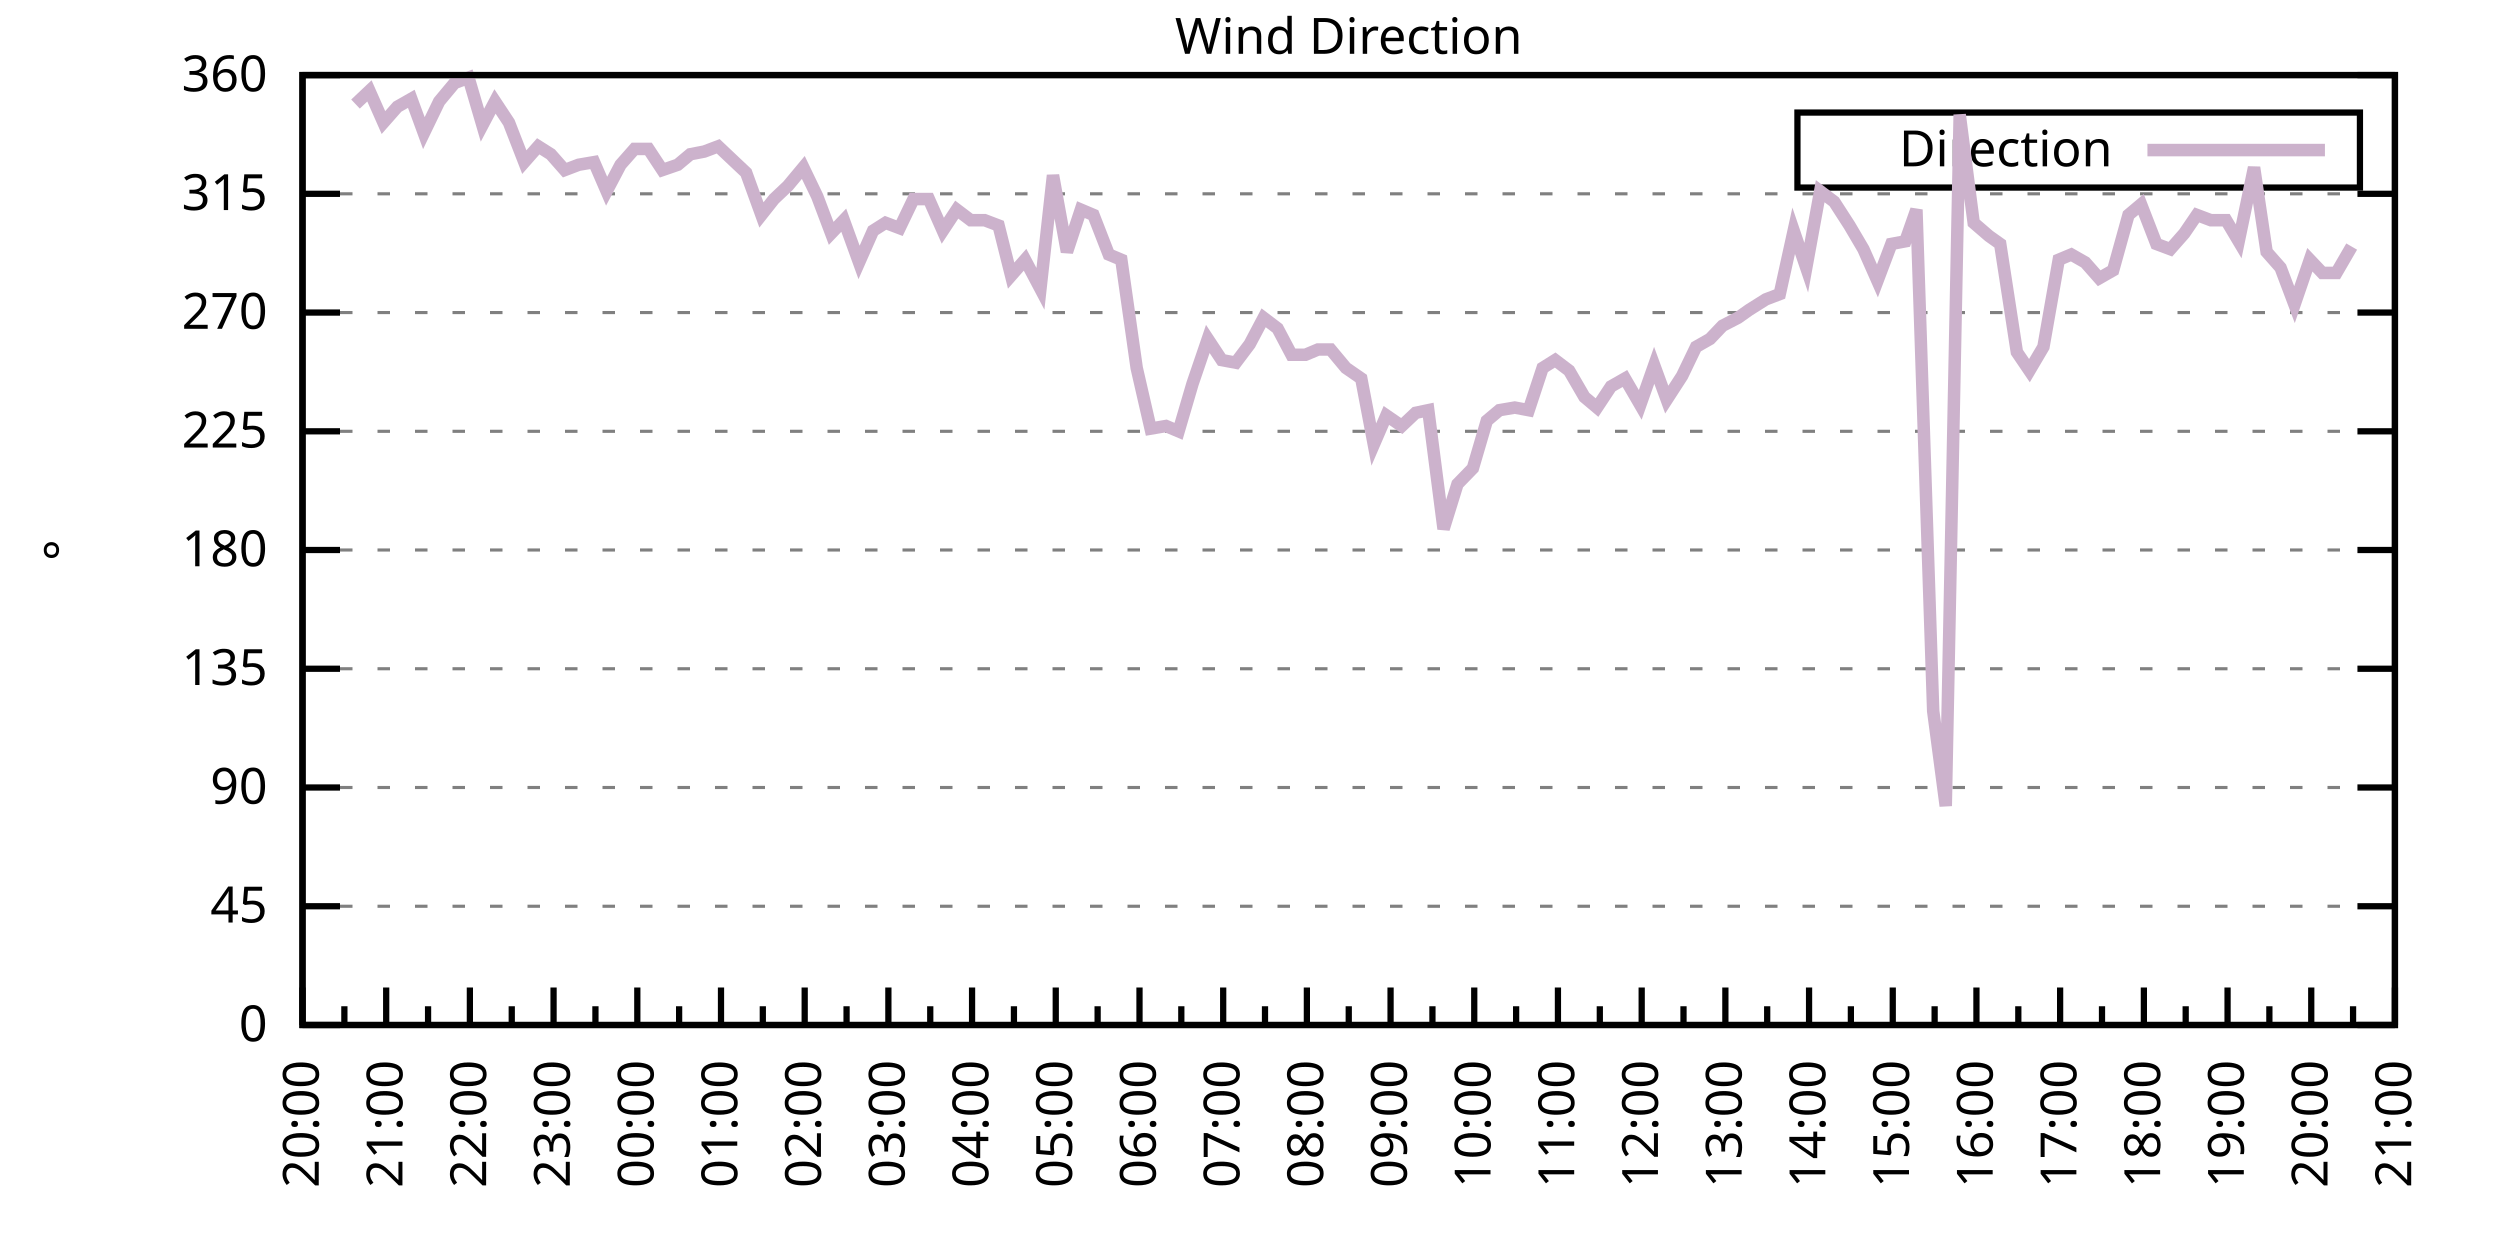
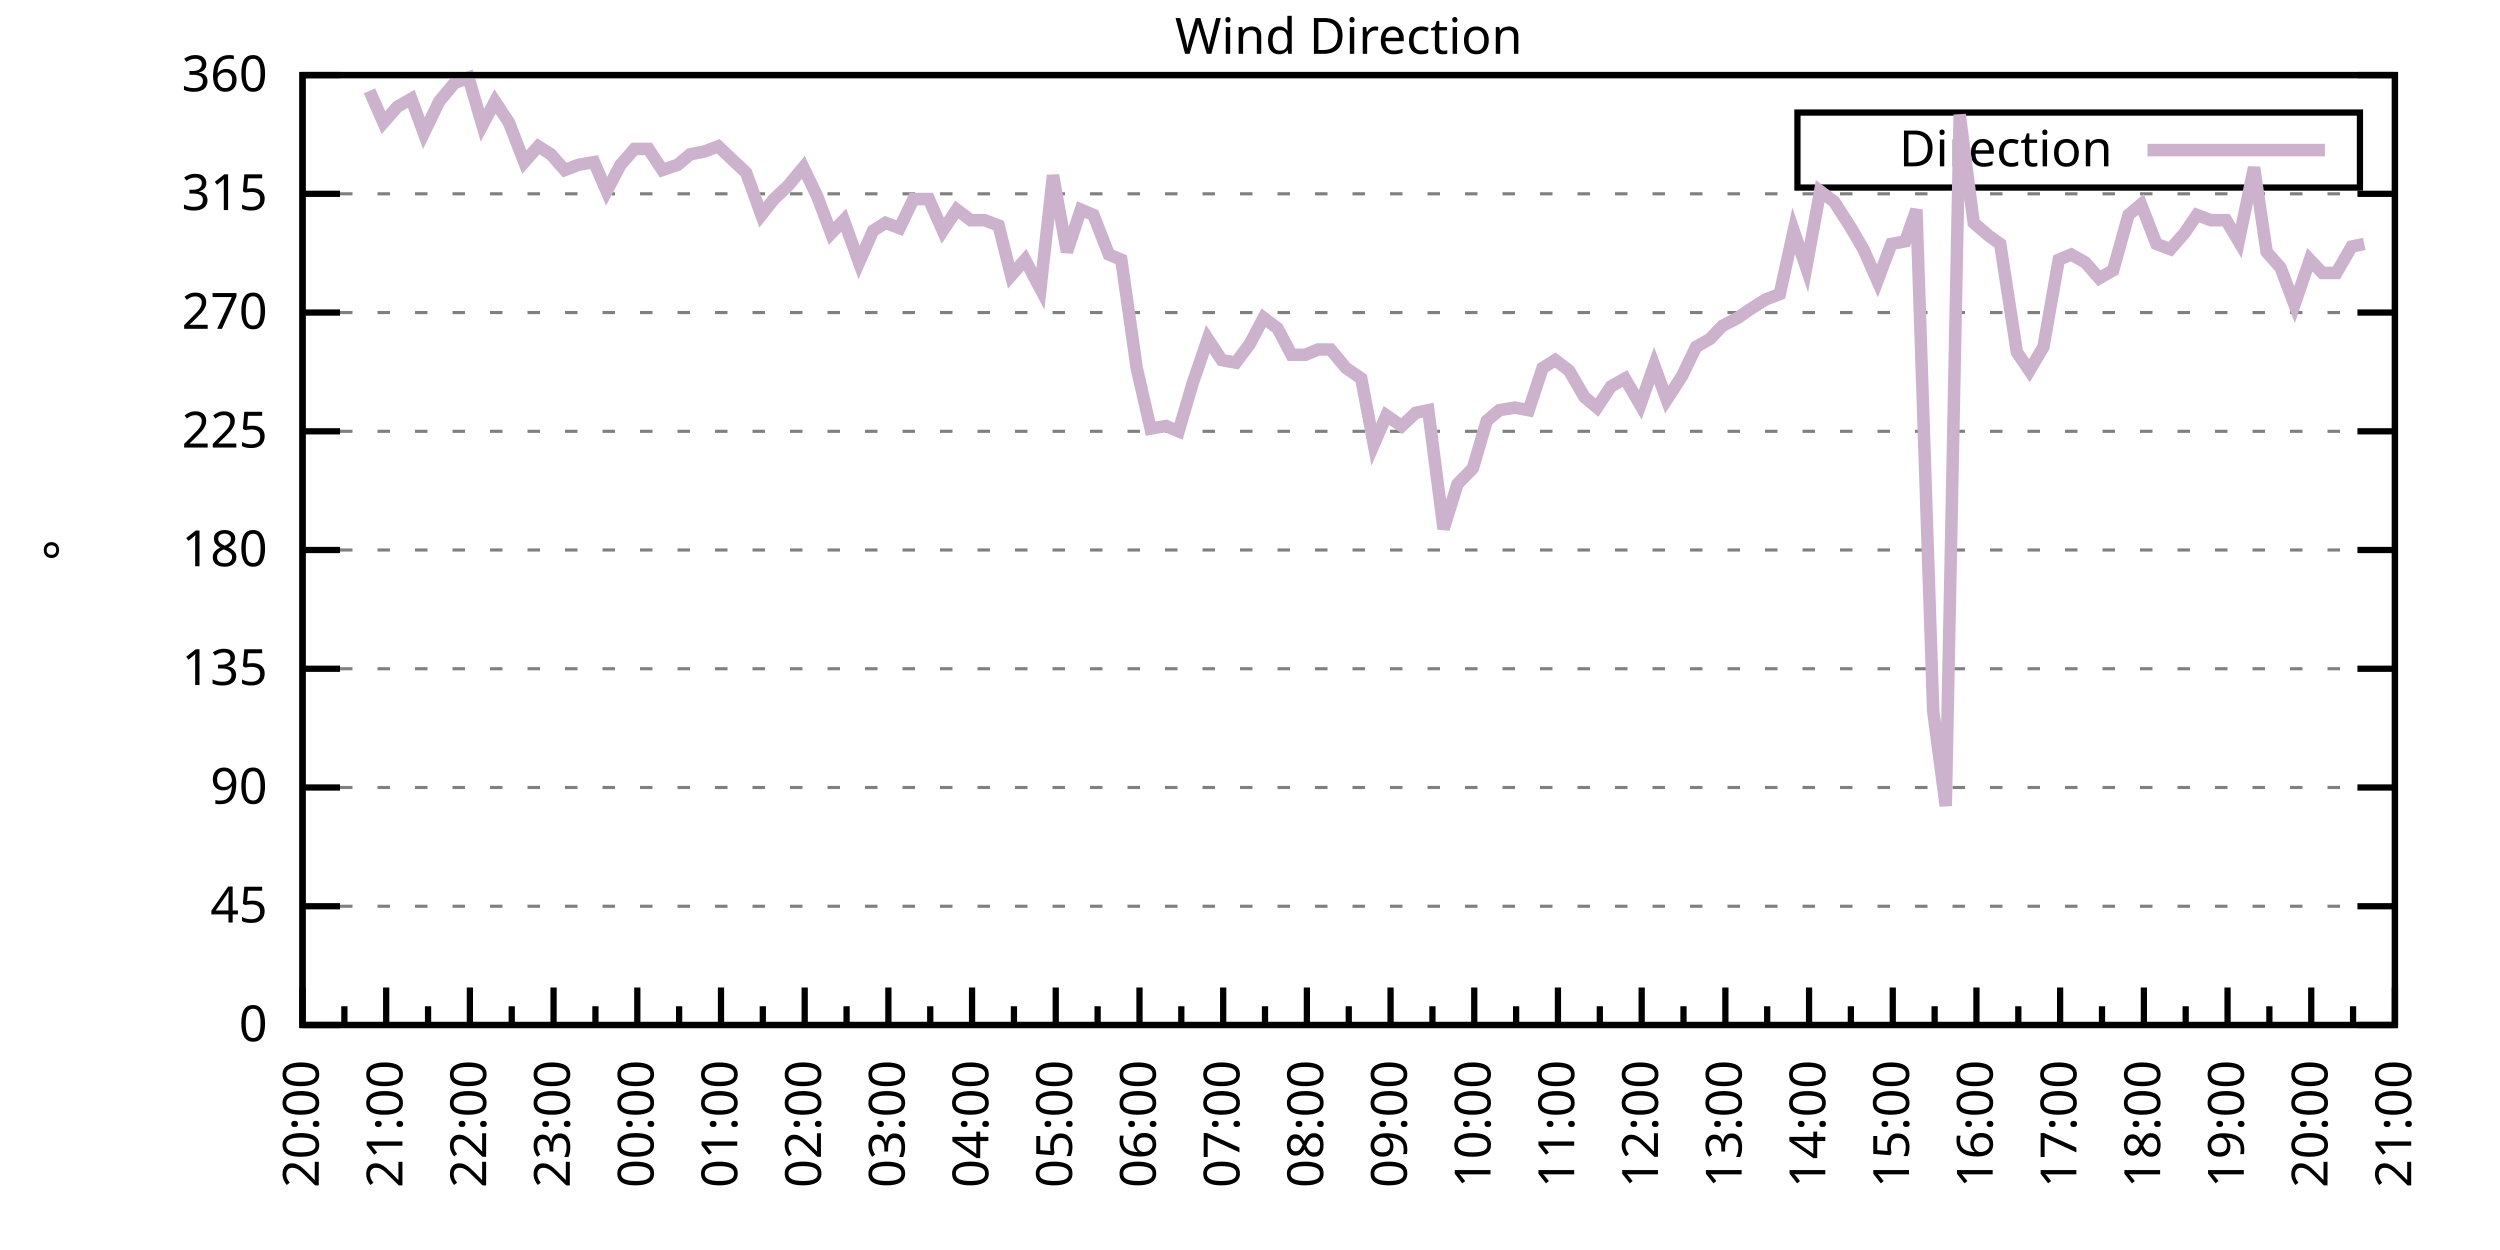
<svg xmlns="http://www.w3.org/2000/svg" xmlns:xlink="http://www.w3.org/1999/xlink" width="400" height="200" viewBox="0 0 400 200">
  <g id="gnuplot_canvas">
    <rect x="0" y="0" width="400" height="200" fill="none" />
    <defs>
      <circle id="gpDot" r="0.5" stroke-width="0.5" stroke="currentColor" />
      <path id="gpPt0" stroke-width="0.333" stroke="currentColor" d="M-1,0 h2 M0,-1 v2" />
      <path id="gpPt1" stroke-width="0.333" stroke="currentColor" d="M-1,-1 L1,1 M1,-1 L-1,1" />
      <path id="gpPt2" stroke-width="0.333" stroke="currentColor" d="M-1,0 L1,0 M0,-1 L0,1 M-1,-1 L1,1 M-1,1 L1,-1" />
      <rect id="gpPt3" stroke-width="0.333" stroke="currentColor" x="-1" y="-1" width="2" height="2" />
      <rect id="gpPt4" stroke-width="0.333" stroke="currentColor" fill="currentColor" x="-1" y="-1" width="2" height="2" />
      <circle id="gpPt5" stroke-width="0.333" stroke="currentColor" cx="0" cy="0" r="1" />
      <use xlink:href="#gpPt5" id="gpPt6" fill="currentColor" stroke="none" />
      <path id="gpPt7" stroke-width="0.333" stroke="currentColor" d="M0,-1.33 L-1.33,0.67 L1.33,0.67 z" />
      <use xlink:href="#gpPt7" id="gpPt8" fill="currentColor" stroke="none" />
      <use xlink:href="#gpPt7" id="gpPt9" stroke="currentColor" transform="rotate(180)" />
      <use xlink:href="#gpPt9" id="gpPt10" fill="currentColor" stroke="none" />
      <use xlink:href="#gpPt3" id="gpPt11" stroke="currentColor" transform="rotate(45)" />
      <use xlink:href="#gpPt11" id="gpPt12" fill="currentColor" stroke="none" />
      <path id="gpPt13" stroke-width="0.333" stroke="currentColor" d="M0,1.330 L1.265,0.411 L0.782,-1.067 L-0.782,-1.076 L-1.265,0.411 z" />
      <use xlink:href="#gpPt13" id="gpPt14" fill="currentColor" stroke="none" />
      <filter id="textbox" filterUnits="objectBoundingBox" x="0" y="0" height="1" width="1">
        <feFlood flood-color="white" flood-opacity="1" result="bgnd" />
        <feComposite in="SourceGraphic" in2="bgnd" operator="atop" />
      </filter>
      <filter id="greybox" filterUnits="objectBoundingBox" x="0" y="0" height="1" width="1">
        <feFlood flood-color="lightgrey" flood-opacity="1" result="grey" />
        <feComposite in="SourceGraphic" in2="grey" operator="atop" />
      </filter>
    </defs>
    <g fill="none" color="white" stroke="currentColor" stroke-width="1.00" stroke-linecap="butt" stroke-linejoin="miter">
</g>
    <g fill="none" color="black" stroke="currentColor" stroke-width="1.00" stroke-linecap="butt" stroke-linejoin="miter">
      <g stroke="none" shape-rendering="crispEdges">
        <polygon fill="rgb(255, 255, 255)" points="48.40,164.00 383.18,164.00 383.18,12.02 48.40,12.02 " />
      </g>
    </g>
    <g fill="none" color="black" stroke="currentColor" stroke-width="1.00" stroke-linecap="butt" stroke-linejoin="miter">
</g>
    <g fill="none" color="black" stroke="black" stroke-width="0.50" stroke-linecap="butt" stroke-linejoin="miter">
</g>
    <g fill="none" color="gray" stroke="currentColor" stroke-width="0.50" stroke-linecap="butt" stroke-linejoin="miter">
      <path stroke="gray" stroke-dasharray="2,4" class="gridline" d="M48.40,164.00 L383.19,164.00  " />
    </g>
    <g fill="none" color="gray" stroke="gray" stroke-width="1.00" stroke-linecap="butt" stroke-linejoin="miter">
</g>
    <g fill="none" color="black" stroke="currentColor" stroke-width="1.00" stroke-linecap="butt" stroke-linejoin="miter">
      <path stroke="black" d="M48.40,164.00 L54.40,164.00 M383.19,164.00 L377.19,164.00  " />
      <g transform="translate(42.80,166.60)" stroke="none" fill="black" font-family="Sans" font-size="8.00" text-anchor="end">
        <text>
          <tspan font-family="Sans"> 0</tspan>
        </text>
      </g>
    </g>
    <g fill="none" color="black" stroke="currentColor" stroke-width="1.00" stroke-linecap="butt" stroke-linejoin="miter">
</g>
    <g fill="none" color="black" stroke="black" stroke-width="0.50" stroke-linecap="butt" stroke-linejoin="miter">
</g>
    <g fill="none" color="gray" stroke="currentColor" stroke-width="0.50" stroke-linecap="butt" stroke-linejoin="miter">
      <path stroke="gray" stroke-dasharray="2,4" class="gridline" d="M48.40,145.00 L383.19,145.00  " />
    </g>
    <g fill="none" color="gray" stroke="gray" stroke-width="1.00" stroke-linecap="butt" stroke-linejoin="miter">
</g>
    <g fill="none" color="black" stroke="currentColor" stroke-width="1.00" stroke-linecap="butt" stroke-linejoin="miter">
      <path stroke="black" d="M48.40,145.00 L54.40,145.00 M383.19,145.00 L377.19,145.00  " />
      <g transform="translate(42.80,147.60)" stroke="none" fill="black" font-family="Sans" font-size="8.00" text-anchor="end">
        <text>
          <tspan font-family="Sans"> 45</tspan>
        </text>
      </g>
    </g>
    <g fill="none" color="black" stroke="currentColor" stroke-width="1.00" stroke-linecap="butt" stroke-linejoin="miter">
</g>
    <g fill="none" color="black" stroke="black" stroke-width="0.50" stroke-linecap="butt" stroke-linejoin="miter">
</g>
    <g fill="none" color="gray" stroke="currentColor" stroke-width="0.50" stroke-linecap="butt" stroke-linejoin="miter">
      <path stroke="gray" stroke-dasharray="2,4" class="gridline" d="M48.40,126.00 L383.19,126.00  " />
    </g>
    <g fill="none" color="gray" stroke="gray" stroke-width="1.00" stroke-linecap="butt" stroke-linejoin="miter">
</g>
    <g fill="none" color="black" stroke="currentColor" stroke-width="1.00" stroke-linecap="butt" stroke-linejoin="miter">
      <path stroke="black" d="M48.40,126.00 L54.40,126.00 M383.19,126.00 L377.19,126.00  " />
      <g transform="translate(42.80,128.60)" stroke="none" fill="black" font-family="Sans" font-size="8.00" text-anchor="end">
        <text>
          <tspan font-family="Sans"> 90</tspan>
        </text>
      </g>
    </g>
    <g fill="none" color="black" stroke="currentColor" stroke-width="1.00" stroke-linecap="butt" stroke-linejoin="miter">
</g>
    <g fill="none" color="black" stroke="black" stroke-width="0.50" stroke-linecap="butt" stroke-linejoin="miter">
</g>
    <g fill="none" color="gray" stroke="currentColor" stroke-width="0.50" stroke-linecap="butt" stroke-linejoin="miter">
      <path stroke="gray" stroke-dasharray="2,4" class="gridline" d="M48.40,107.00 L383.19,107.00  " />
    </g>
    <g fill="none" color="gray" stroke="gray" stroke-width="1.00" stroke-linecap="butt" stroke-linejoin="miter">
</g>
    <g fill="none" color="black" stroke="currentColor" stroke-width="1.00" stroke-linecap="butt" stroke-linejoin="miter">
      <path stroke="black" d="M48.40,107.00 L54.40,107.00 M383.19,107.00 L377.19,107.00  " />
      <g transform="translate(42.80,109.60)" stroke="none" fill="black" font-family="Sans" font-size="8.00" text-anchor="end">
        <text>
          <tspan font-family="Sans"> 135</tspan>
        </text>
      </g>
    </g>
    <g fill="none" color="black" stroke="currentColor" stroke-width="1.00" stroke-linecap="butt" stroke-linejoin="miter">
</g>
    <g fill="none" color="black" stroke="black" stroke-width="0.50" stroke-linecap="butt" stroke-linejoin="miter">
</g>
    <g fill="none" color="gray" stroke="currentColor" stroke-width="0.50" stroke-linecap="butt" stroke-linejoin="miter">
      <path stroke="gray" stroke-dasharray="2,4" class="gridline" d="M48.40,88.00 L383.19,88.00  " />
    </g>
    <g fill="none" color="gray" stroke="gray" stroke-width="1.00" stroke-linecap="butt" stroke-linejoin="miter">
</g>
    <g fill="none" color="black" stroke="currentColor" stroke-width="1.00" stroke-linecap="butt" stroke-linejoin="miter">
      <path stroke="black" d="M48.40,88.00 L54.40,88.00 M383.19,88.00 L377.19,88.00  " />
      <g transform="translate(42.80,90.60)" stroke="none" fill="black" font-family="Sans" font-size="8.00" text-anchor="end">
        <text>
          <tspan font-family="Sans"> 180</tspan>
        </text>
      </g>
    </g>
    <g fill="none" color="black" stroke="currentColor" stroke-width="1.00" stroke-linecap="butt" stroke-linejoin="miter">
</g>
    <g fill="none" color="black" stroke="black" stroke-width="0.50" stroke-linecap="butt" stroke-linejoin="miter">
</g>
    <g fill="none" color="gray" stroke="currentColor" stroke-width="0.50" stroke-linecap="butt" stroke-linejoin="miter">
      <path stroke="gray" stroke-dasharray="2,4" class="gridline" d="M48.40,69.01 L383.19,69.01  " />
    </g>
    <g fill="none" color="gray" stroke="gray" stroke-width="1.00" stroke-linecap="butt" stroke-linejoin="miter">
</g>
    <g fill="none" color="black" stroke="currentColor" stroke-width="1.00" stroke-linecap="butt" stroke-linejoin="miter">
      <path stroke="black" d="M48.40,69.01 L54.40,69.01 M383.19,69.01 L377.19,69.01  " />
      <g transform="translate(42.80,71.61)" stroke="none" fill="black" font-family="Sans" font-size="8.00" text-anchor="end">
        <text>
          <tspan font-family="Sans"> 225</tspan>
        </text>
      </g>
    </g>
    <g fill="none" color="black" stroke="currentColor" stroke-width="1.00" stroke-linecap="butt" stroke-linejoin="miter">
</g>
    <g fill="none" color="black" stroke="black" stroke-width="0.50" stroke-linecap="butt" stroke-linejoin="miter">
</g>
    <g fill="none" color="gray" stroke="currentColor" stroke-width="0.50" stroke-linecap="butt" stroke-linejoin="miter">
      <path stroke="gray" stroke-dasharray="2,4" class="gridline" d="M48.40,50.01 L383.19,50.01  " />
    </g>
    <g fill="none" color="gray" stroke="gray" stroke-width="1.00" stroke-linecap="butt" stroke-linejoin="miter">
</g>
    <g fill="none" color="black" stroke="currentColor" stroke-width="1.00" stroke-linecap="butt" stroke-linejoin="miter">
      <path stroke="black" d="M48.40,50.01 L54.40,50.01 M383.19,50.01 L377.19,50.01  " />
      <g transform="translate(42.80,52.61)" stroke="none" fill="black" font-family="Sans" font-size="8.00" text-anchor="end">
        <text>
          <tspan font-family="Sans"> 270</tspan>
        </text>
      </g>
    </g>
    <g fill="none" color="black" stroke="currentColor" stroke-width="1.00" stroke-linecap="butt" stroke-linejoin="miter">
</g>
    <g fill="none" color="black" stroke="black" stroke-width="0.50" stroke-linecap="butt" stroke-linejoin="miter">
</g>
    <g fill="none" color="gray" stroke="currentColor" stroke-width="0.50" stroke-linecap="butt" stroke-linejoin="miter">
      <path stroke="gray" stroke-dasharray="2,4" class="gridline" d="M48.40,31.01 L383.19,31.01  " />
    </g>
    <g fill="none" color="gray" stroke="gray" stroke-width="1.00" stroke-linecap="butt" stroke-linejoin="miter">
</g>
    <g fill="none" color="black" stroke="currentColor" stroke-width="1.00" stroke-linecap="butt" stroke-linejoin="miter">
      <path stroke="black" d="M48.40,31.01 L54.40,31.01 M383.19,31.01 L377.19,31.01  " />
      <g transform="translate(42.80,33.61)" stroke="none" fill="black" font-family="Sans" font-size="8.00" text-anchor="end">
        <text>
          <tspan font-family="Sans"> 315</tspan>
        </text>
      </g>
    </g>
    <g fill="none" color="black" stroke="currentColor" stroke-width="1.00" stroke-linecap="butt" stroke-linejoin="miter">
</g>
    <g fill="none" color="black" stroke="black" stroke-width="0.50" stroke-linecap="butt" stroke-linejoin="miter">
</g>
    <g fill="none" color="gray" stroke="currentColor" stroke-width="0.50" stroke-linecap="butt" stroke-linejoin="miter">
      <path stroke="gray" stroke-dasharray="2,4" class="gridline" d="M48.40,12.01 L383.19,12.01  " />
    </g>
    <g fill="none" color="gray" stroke="gray" stroke-width="1.00" stroke-linecap="butt" stroke-linejoin="miter">
</g>
    <g fill="none" color="black" stroke="currentColor" stroke-width="1.00" stroke-linecap="butt" stroke-linejoin="miter">
      <path stroke="black" d="M48.40,12.01 L54.40,12.01 M383.19,12.01 L377.19,12.01  " />
      <g transform="translate(42.80,14.61)" stroke="none" fill="black" font-family="Sans" font-size="8.00" text-anchor="end">
        <text>
          <tspan font-family="Sans"> 360</tspan>
        </text>
      </g>
    </g>
    <g fill="none" color="black" stroke="currentColor" stroke-width="1.00" stroke-linecap="butt" stroke-linejoin="miter">
      <path stroke="black" d="M48.40,164.00 L48.40,158.00  " />
      <g transform="translate(51.00,169.60) rotate(270)" stroke="none" fill="black" font-family="Sans" font-size="8.00" text-anchor="end">
        <text>
          <tspan font-family="Sans">20:00</tspan>
        </text>
      </g>
    </g>
    <g fill="none" color="black" stroke="currentColor" stroke-width="1.00" stroke-linecap="butt" stroke-linejoin="miter">
      <path stroke="black" d="M55.10,164.00 L55.10,161.00 M61.79,164.00 L61.79,158.00  " />
      <g transform="translate(64.39,169.60) rotate(270)" stroke="none" fill="black" font-family="Sans" font-size="8.00" text-anchor="end">
        <text>
          <tspan font-family="Sans">21:00</tspan>
        </text>
      </g>
    </g>
    <g fill="none" color="black" stroke="currentColor" stroke-width="1.00" stroke-linecap="butt" stroke-linejoin="miter">
      <path stroke="black" d="M68.49,164.00 L68.49,161.00 M75.18,164.00 L75.18,158.00  " />
      <g transform="translate(77.78,169.60) rotate(270)" stroke="none" fill="black" font-family="Sans" font-size="8.00" text-anchor="end">
        <text>
          <tspan font-family="Sans">22:00</tspan>
        </text>
      </g>
    </g>
    <g fill="none" color="black" stroke="currentColor" stroke-width="1.00" stroke-linecap="butt" stroke-linejoin="miter">
      <path stroke="black" d="M81.88,164.00 L81.88,161.00 M88.57,164.00 L88.57,158.00  " />
      <g transform="translate(91.17,169.60) rotate(270)" stroke="none" fill="black" font-family="Sans" font-size="8.00" text-anchor="end">
        <text>
          <tspan font-family="Sans">23:00</tspan>
        </text>
      </g>
    </g>
    <g fill="none" color="black" stroke="currentColor" stroke-width="1.00" stroke-linecap="butt" stroke-linejoin="miter">
      <path stroke="black" d="M95.27,164.00 L95.27,161.00 M101.97,164.00 L101.97,158.00  " />
      <g transform="translate(104.57,169.60) rotate(270)" stroke="none" fill="black" font-family="Sans" font-size="8.00" text-anchor="end">
        <text>
          <tspan font-family="Sans">00:00</tspan>
        </text>
      </g>
    </g>
    <g fill="none" color="black" stroke="currentColor" stroke-width="1.00" stroke-linecap="butt" stroke-linejoin="miter">
      <path stroke="black" d="M108.66,164.00 L108.66,161.00 M115.36,164.00 L115.36,158.00  " />
      <g transform="translate(117.96,169.60) rotate(270)" stroke="none" fill="black" font-family="Sans" font-size="8.00" text-anchor="end">
        <text>
          <tspan font-family="Sans">01:00</tspan>
        </text>
      </g>
    </g>
    <g fill="none" color="black" stroke="currentColor" stroke-width="1.00" stroke-linecap="butt" stroke-linejoin="miter">
      <path stroke="black" d="M122.05,164.00 L122.05,161.00 M128.75,164.00 L128.75,158.00  " />
      <g transform="translate(131.35,169.60) rotate(270)" stroke="none" fill="black" font-family="Sans" font-size="8.00" text-anchor="end">
        <text>
          <tspan font-family="Sans">02:00</tspan>
        </text>
      </g>
    </g>
    <g fill="none" color="black" stroke="currentColor" stroke-width="1.00" stroke-linecap="butt" stroke-linejoin="miter">
      <path stroke="black" d="M135.45,164.00 L135.45,161.00 M142.14,164.00 L142.14,158.00  " />
      <g transform="translate(144.74,169.60) rotate(270)" stroke="none" fill="black" font-family="Sans" font-size="8.00" text-anchor="end">
        <text>
          <tspan font-family="Sans">03:00</tspan>
        </text>
      </g>
    </g>
    <g fill="none" color="black" stroke="currentColor" stroke-width="1.00" stroke-linecap="butt" stroke-linejoin="miter">
      <path stroke="black" d="M148.84,164.00 L148.84,161.00 M155.53,164.00 L155.53,158.00  " />
      <g transform="translate(158.13,169.60) rotate(270)" stroke="none" fill="black" font-family="Sans" font-size="8.00" text-anchor="end">
        <text>
          <tspan font-family="Sans">04:00</tspan>
        </text>
      </g>
    </g>
    <g fill="none" color="black" stroke="currentColor" stroke-width="1.00" stroke-linecap="butt" stroke-linejoin="miter">
      <path stroke="black" d="M162.23,164.00 L162.23,161.00 M168.92,164.00 L168.92,158.00  " />
      <g transform="translate(171.52,169.60) rotate(270)" stroke="none" fill="black" font-family="Sans" font-size="8.00" text-anchor="end">
        <text>
          <tspan font-family="Sans">05:00</tspan>
        </text>
      </g>
    </g>
    <g fill="none" color="black" stroke="currentColor" stroke-width="1.00" stroke-linecap="butt" stroke-linejoin="miter">
      <path stroke="black" d="M175.62,164.00 L175.62,161.00 M182.32,164.00 L182.32,158.00  " />
      <g transform="translate(184.92,169.60) rotate(270)" stroke="none" fill="black" font-family="Sans" font-size="8.00" text-anchor="end">
        <text>
          <tspan font-family="Sans">06:00</tspan>
        </text>
      </g>
    </g>
    <g fill="none" color="black" stroke="currentColor" stroke-width="1.00" stroke-linecap="butt" stroke-linejoin="miter">
      <path stroke="black" d="M189.01,164.00 L189.01,161.00 M195.71,164.00 L195.71,158.00  " />
      <g transform="translate(198.31,169.60) rotate(270)" stroke="none" fill="black" font-family="Sans" font-size="8.00" text-anchor="end">
        <text>
          <tspan font-family="Sans">07:00</tspan>
        </text>
      </g>
    </g>
    <g fill="none" color="black" stroke="currentColor" stroke-width="1.00" stroke-linecap="butt" stroke-linejoin="miter">
      <path stroke="black" d="M202.40,164.00 L202.40,161.00 M209.10,164.00 L209.10,158.00  " />
      <g transform="translate(211.70,169.60) rotate(270)" stroke="none" fill="black" font-family="Sans" font-size="8.00" text-anchor="end">
        <text>
          <tspan font-family="Sans">08:00</tspan>
        </text>
      </g>
    </g>
    <g fill="none" color="black" stroke="currentColor" stroke-width="1.00" stroke-linecap="butt" stroke-linejoin="miter">
      <path stroke="black" d="M215.80,164.00 L215.80,161.00 M222.49,164.00 L222.49,158.00  " />
      <g transform="translate(225.09,169.60) rotate(270)" stroke="none" fill="black" font-family="Sans" font-size="8.00" text-anchor="end">
        <text>
          <tspan font-family="Sans">09:00</tspan>
        </text>
      </g>
    </g>
    <g fill="none" color="black" stroke="currentColor" stroke-width="1.00" stroke-linecap="butt" stroke-linejoin="miter">
      <path stroke="black" d="M229.19,164.00 L229.19,161.00 M235.88,164.00 L235.88,158.00  " />
      <g transform="translate(238.48,169.60) rotate(270)" stroke="none" fill="black" font-family="Sans" font-size="8.00" text-anchor="end">
        <text>
          <tspan font-family="Sans">10:00</tspan>
        </text>
      </g>
    </g>
    <g fill="none" color="black" stroke="currentColor" stroke-width="1.00" stroke-linecap="butt" stroke-linejoin="miter">
      <path stroke="black" d="M242.58,164.00 L242.58,161.00 M249.27,164.00 L249.27,158.00  " />
      <g transform="translate(251.87,169.60) rotate(270)" stroke="none" fill="black" font-family="Sans" font-size="8.00" text-anchor="end">
        <text>
          <tspan font-family="Sans">11:00</tspan>
        </text>
      </g>
    </g>
    <g fill="none" color="black" stroke="currentColor" stroke-width="1.00" stroke-linecap="butt" stroke-linejoin="miter">
      <path stroke="black" d="M255.97,164.00 L255.97,161.00 M262.67,164.00 L262.67,158.00  " />
      <g transform="translate(265.27,169.60) rotate(270)" stroke="none" fill="black" font-family="Sans" font-size="8.00" text-anchor="end">
        <text>
          <tspan font-family="Sans">12:00</tspan>
        </text>
      </g>
    </g>
    <g fill="none" color="black" stroke="currentColor" stroke-width="1.00" stroke-linecap="butt" stroke-linejoin="miter">
      <path stroke="black" d="M269.36,164.00 L269.36,161.00 M276.06,164.00 L276.06,158.00  " />
      <g transform="translate(278.66,169.60) rotate(270)" stroke="none" fill="black" font-family="Sans" font-size="8.00" text-anchor="end">
        <text>
          <tspan font-family="Sans">13:00</tspan>
        </text>
      </g>
    </g>
    <g fill="none" color="black" stroke="currentColor" stroke-width="1.00" stroke-linecap="butt" stroke-linejoin="miter">
      <path stroke="black" d="M282.75,164.00 L282.75,161.00 M289.45,164.00 L289.45,158.00  " />
      <g transform="translate(292.05,169.60) rotate(270)" stroke="none" fill="black" font-family="Sans" font-size="8.00" text-anchor="end">
        <text>
          <tspan font-family="Sans">14:00</tspan>
        </text>
      </g>
    </g>
    <g fill="none" color="black" stroke="currentColor" stroke-width="1.00" stroke-linecap="butt" stroke-linejoin="miter">
      <path stroke="black" d="M296.14,164.00 L296.14,161.00 M302.84,164.00 L302.84,158.00  " />
      <g transform="translate(305.44,169.60) rotate(270)" stroke="none" fill="black" font-family="Sans" font-size="8.00" text-anchor="end">
        <text>
          <tspan font-family="Sans">15:00</tspan>
        </text>
      </g>
    </g>
    <g fill="none" color="black" stroke="currentColor" stroke-width="1.00" stroke-linecap="butt" stroke-linejoin="miter">
      <path stroke="black" d="M309.54,164.00 L309.54,161.00 M316.23,164.00 L316.23,158.00  " />
      <g transform="translate(318.83,169.60) rotate(270)" stroke="none" fill="black" font-family="Sans" font-size="8.00" text-anchor="end">
        <text>
          <tspan font-family="Sans">16:00</tspan>
        </text>
      </g>
    </g>
    <g fill="none" color="black" stroke="currentColor" stroke-width="1.00" stroke-linecap="butt" stroke-linejoin="miter">
      <path stroke="black" d="M322.93,164.00 L322.93,161.00 M329.62,164.00 L329.62,158.00  " />
      <g transform="translate(332.22,169.60) rotate(270)" stroke="none" fill="black" font-family="Sans" font-size="8.00" text-anchor="end">
        <text>
          <tspan font-family="Sans">17:00</tspan>
        </text>
      </g>
    </g>
    <g fill="none" color="black" stroke="currentColor" stroke-width="1.00" stroke-linecap="butt" stroke-linejoin="miter">
      <path stroke="black" d="M336.32,164.00 L336.32,161.00 M343.02,164.00 L343.02,158.00  " />
      <g transform="translate(345.62,169.60) rotate(270)" stroke="none" fill="black" font-family="Sans" font-size="8.00" text-anchor="end">
        <text>
          <tspan font-family="Sans">18:00</tspan>
        </text>
      </g>
    </g>
    <g fill="none" color="black" stroke="currentColor" stroke-width="1.00" stroke-linecap="butt" stroke-linejoin="miter">
      <path stroke="black" d="M349.71,164.00 L349.71,161.00 M356.41,164.00 L356.41,158.00  " />
      <g transform="translate(359.01,169.60) rotate(270)" stroke="none" fill="black" font-family="Sans" font-size="8.00" text-anchor="end">
        <text>
          <tspan font-family="Sans">19:00</tspan>
        </text>
      </g>
    </g>
    <g fill="none" color="black" stroke="currentColor" stroke-width="1.00" stroke-linecap="butt" stroke-linejoin="miter">
      <path stroke="black" d="M363.10,164.00 L363.10,161.00 M369.80,164.00 L369.80,158.00  " />
      <g transform="translate(372.40,169.60) rotate(270)" stroke="none" fill="black" font-family="Sans" font-size="8.00" text-anchor="end">
        <text>
          <tspan font-family="Sans">20:00</tspan>
        </text>
      </g>
    </g>
    <g fill="none" color="black" stroke="currentColor" stroke-width="1.00" stroke-linecap="butt" stroke-linejoin="miter">
      <path stroke="black" d="M376.49,164.00 L376.49,161.00 M383.19,164.00 L383.19,158.00  " />
      <g transform="translate(385.79,169.60) rotate(270)" stroke="none" fill="black" font-family="Sans" font-size="8.00" text-anchor="end">
        <text>
          <tspan font-family="Sans">21:00</tspan>
        </text>
      </g>
    </g>
    <g fill="none" color="black" stroke="currentColor" stroke-width="1.00" stroke-linecap="butt" stroke-linejoin="miter">
</g>
    <g fill="none" color="black" stroke="currentColor" stroke-width="1.00" stroke-linecap="butt" stroke-linejoin="miter">
      <path stroke="black" d="M48.40,12.01 L48.40,164.00 L383.19,164.00 L383.19,12.01 L48.40,12.01 Z  " />
    </g>
    <g fill="none" color="black" stroke="currentColor" stroke-width="1.00" stroke-linecap="butt" stroke-linejoin="miter">
      <g transform="translate(12.80,88.01) rotate(270)" stroke="none" fill="black" font-family="Sans" font-size="8.00" text-anchor="middle">
        <text>
          <tspan font-family="Sans">°</tspan>
        </text>
      </g>
    </g>
    <g fill="none" color="black" stroke="currentColor" stroke-width="1.00" stroke-linecap="butt" stroke-linejoin="miter">
</g>
    <g fill="none" color="black" stroke="currentColor" stroke-width="1.00" stroke-linecap="butt" stroke-linejoin="miter">
      <path stroke="black" d="M287.59,30.01 L287.59,18.01 L377.59,18.01 L377.59,30.01 L287.59,30.01 Z  " />
    </g>
    <g id="Wind_direction_plot_1">
      <g fill="none" color="white" stroke="black" stroke-width="2.00" stroke-linecap="butt" stroke-linejoin="miter">
</g>
      <g fill="none" color="black" stroke="currentColor" stroke-width="2.00" stroke-linecap="butt" stroke-linejoin="miter">
        <g transform="translate(337.99,26.61)" stroke="none" fill="black" font-family="Sans" font-size="8.00" text-anchor="end">
          <text>
            <tspan font-family="Sans">Direction</tspan>
          </text>
        </g>
      </g>
      <g fill="none" color="black" stroke="currentColor" stroke-width="2.00" stroke-linecap="butt" stroke-linejoin="miter">
-         <path stroke="rgb(204, 178, 204)" d="M343.59,24.01 L371.99,24.01 M56.88,16.65 L59.11,14.54 L61.35,19.61 L63.58,17.08 L65.81,15.81 L67.82,21.30   L70.27,16.23 L72.73,13.28 L74.96,12.43 L77.19,20.03 L79.20,16.23 L81.43,19.61 L83.89,25.94 L86.12,23.41   L88.13,24.68 L90.36,27.21 L92.59,26.36 L95.05,25.94 L97.06,30.59 L99.29,26.36 L101.52,23.83 L103.75,23.83   L105.98,27.21 L108.44,26.36 L110.45,24.68 L112.68,24.25 L114.91,23.41 L117.14,25.52 L119.38,27.63 L121.83,34.39   L123.84,31.85 L126.07,29.74 L128.53,26.79 L130.76,31.43 L132.99,37.34 L135.00,35.23 L137.45,41.99 L139.69,36.92   L141.69,35.65 L143.93,36.50 L146.16,31.85 L148.61,31.85 L150.85,36.92 L153.08,33.54 L155.31,35.23 L157.54,35.23   L159.77,36.08 L161.78,44.10 L164.01,41.56 L166.47,46.21 L168.48,28.05 L170.71,40.30 L172.94,33.54 L174.95,34.39   L177.41,40.72 L179.41,41.56 L181.87,58.87 L184.10,68.58 L186.56,68.16 L188.57,69.01 L190.80,61.41 L193.25,54.23   L195.48,57.61 L197.72,58.03 L199.95,55.07 L202.18,50.85 L204.41,52.54 L206.64,56.76 L208.88,56.76 L210.88,55.92   L212.89,55.92 L215.35,58.87 L217.80,60.56 L219.81,71.12 L221.82,66.47 L224.28,68.16 L226.51,66.05 L228.52,65.63   L230.97,84.63 L233.20,77.45 L235.66,74.92 L237.89,67.32 L239.90,65.63 L242.36,65.21 L244.59,65.63 L246.82,58.87   L248.83,57.61 L251.06,59.30 L253.51,63.52 L255.52,65.21 L257.76,61.83 L259.99,60.56 L262.44,64.78 L264.67,58.45   L266.68,63.94 L269.14,60.14 L271.37,55.50 L273.60,54.23 L275.61,52.12 L278.07,50.85 L279.85,49.59 L282.53,47.90   L284.76,47.05 L286.99,36.92 L289.00,42.83 L291.23,30.59 L293.47,32.28 L295.92,36.08 L298.15,39.87 L300.39,44.94   L302.62,39.03 L304.85,38.61 L306.63,33.54 L309.31,113.76 L311.32,128.96 L313.55,18.34 L315.79,35.65 L318.24,37.76   L320.03,39.03 L322.70,56.34 L324.71,59.30 L326.95,55.50 L329.40,41.56 L331.41,40.72 L333.64,41.99 L335.87,44.52   L338.10,43.25 L340.56,34.39 L342.57,32.70 L345.02,39.03 L347.26,39.87 L349.49,37.34 L351.50,34.39 L353.73,35.23   L356.18,35.23 L358.19,38.61 L360.65,26.79 L362.66,40.30 L364.89,42.83 L367.12,48.74 L369.58,41.56 L371.58,43.67   L373.82,43.67 L376.27,39.45  " />
+         <path stroke="rgb(204, 178, 204)" d="M343.59,24.01 L371.99,24.01 M59.11,14.54 L61.35,19.61 L63.58,17.08 L65.81,15.81 L67.82,21.30 L70.27,16.23   L72.73,13.28 L74.96,12.43 L77.19,20.03 L79.20,16.23 L81.43,19.61 L83.89,25.94 L86.12,23.41 L88.13,24.68   L90.36,27.21 L92.59,26.36 L95.05,25.94 L97.06,30.59 L99.29,26.36 L101.52,23.83 L103.75,23.83 L105.98,27.21   L108.44,26.36 L110.45,24.68 L112.68,24.25 L114.91,23.41 L117.14,25.52 L119.38,27.63 L121.83,34.39 L123.84,31.85   L126.07,29.74 L128.53,26.79 L130.76,31.43 L132.99,37.34 L135.00,35.23 L137.45,41.99 L139.69,36.92 L141.69,35.65   L143.93,36.50 L146.16,31.85 L148.61,31.85 L150.85,36.92 L153.08,33.54 L155.31,35.23 L157.54,35.23 L159.77,36.08   L161.78,44.10 L164.01,41.56 L166.47,46.21 L168.48,28.05 L170.71,40.30 L172.94,33.54 L174.95,34.39 L177.41,40.72   L179.41,41.56 L181.87,58.87 L184.10,68.58 L186.56,68.16 L188.57,69.01 L190.80,61.41 L193.25,54.23 L195.48,57.61   L197.72,58.03 L199.95,55.07 L202.18,50.85 L204.41,52.54 L206.64,56.76 L208.88,56.76 L210.88,55.92 L212.89,55.92   L215.35,58.87 L217.80,60.56 L219.81,71.12 L221.82,66.47 L224.28,68.16 L226.51,66.05 L228.52,65.63 L230.97,84.63   L233.20,77.45 L235.66,74.92 L237.89,67.32 L239.90,65.63 L242.36,65.21 L244.59,65.63 L246.82,58.87 L248.83,57.61   L251.06,59.30 L253.51,63.52 L255.52,65.21 L257.76,61.83 L259.99,60.56 L262.44,64.78 L264.67,58.45 L266.68,63.94   L269.14,60.14 L271.37,55.50 L273.60,54.23 L275.61,52.12 L278.07,50.85 L279.85,49.59 L282.53,47.90 L284.76,47.05   L286.99,36.92 L289.00,42.83 L291.23,30.59 L293.47,32.28 L295.92,36.08 L298.15,39.87 L300.39,44.94 L302.62,39.03   L304.85,38.61 L306.63,33.54 L309.31,113.76 L311.32,128.96 L313.55,18.34 L315.79,35.65 L318.24,37.76 L320.03,39.03   L322.70,56.34 L324.71,59.30 L326.95,55.50 L329.40,41.56 L331.41,40.72 L333.64,41.99 L335.87,44.52 L338.10,43.25   L340.56,34.39 L342.57,32.70 L345.02,39.03 L347.26,39.87 L349.49,37.34 L351.50,34.39 L353.73,35.23 L356.18,35.23   L358.19,38.61 L360.65,26.79 L362.66,40.30 L364.89,42.83 L367.12,48.74 L369.58,41.56 L371.58,43.67 L373.82,43.67   L376.27,39.45 L378.28,39.03  " />
      </g>
    </g>
    <g fill="none" color="black" stroke="currentColor" stroke-width="2.00" stroke-linecap="butt" stroke-linejoin="miter">
</g>
    <g fill="none" color="black" stroke="black" stroke-width="1.00" stroke-linecap="butt" stroke-linejoin="miter">
</g>
    <g fill="none" color="black" stroke="currentColor" stroke-width="1.00" stroke-linecap="butt" stroke-linejoin="miter">
      <path stroke="black" d="M48.40,12.01 L48.40,164.00 L383.19,164.00 L383.19,12.01 L48.40,12.01 Z  " />
    </g>
    <g fill="none" color="black" stroke="currentColor" stroke-width="1.00" stroke-linecap="butt" stroke-linejoin="miter">
      <g transform="translate(215.79,8.61)" stroke="none" fill="black" font-family="Sans" font-size="8.00" text-anchor="middle">
        <text>
          <tspan font-family="Sans">Wind Direction</tspan>
        </text>
      </g>
    </g>
    <g fill="none" color="black" stroke="currentColor" stroke-width="1.00" stroke-linecap="butt" stroke-linejoin="miter">
</g>
  </g>
</svg>
